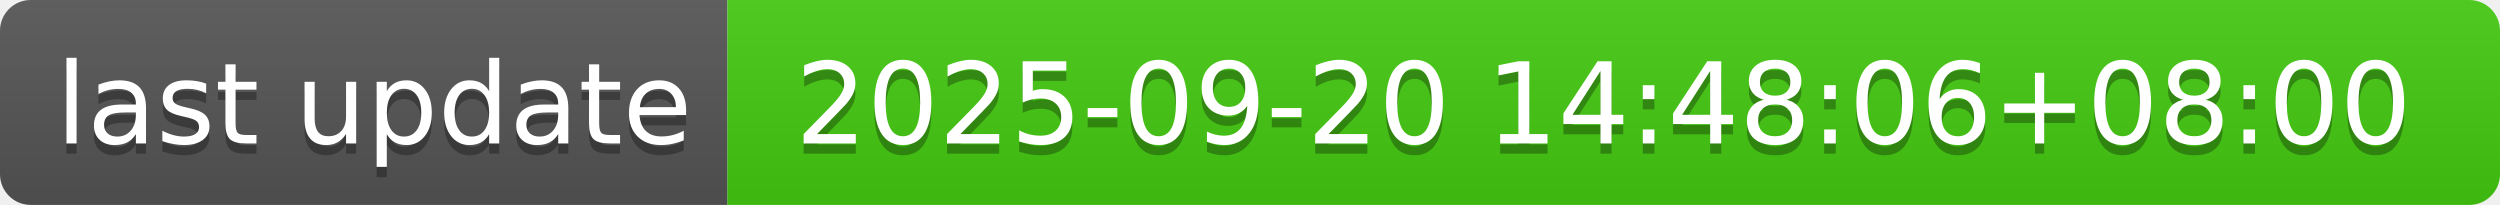
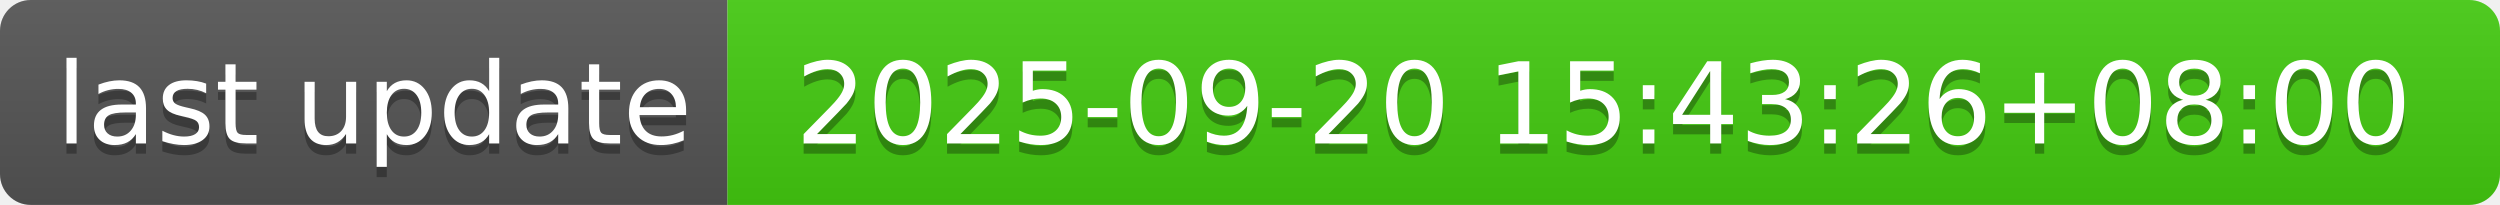
- <svg xmlns="http://www.w3.org/2000/svg" width="244" height="20" role="img" aria-label="last update: 2025-09-20 14:48:06+08:00">
+ <svg xmlns="http://www.w3.org/2000/svg" width="244" height="20" role="img" aria-label="last update: 2025-09-20 15:43:26+08:00">
  <linearGradient id="s" x2="0" y2="100%">
    <stop offset="0" stop-color="#bbb" stop-opacity=".1" />
    <stop offset="1" stop-opacity=".1" />
  </linearGradient>
  <clipPath id="r">
    <rect width="244" height="20" rx="3" fill="#fff" />
  </clipPath>
  <g clip-path="url(#r)">
    <rect width="71" height="20" fill="#555" />
    <rect x="71" width="173" height="20" fill="#4c1" />
    <rect width="244" height="20" fill="url(#s)" />
  </g>
  <g fill="#fff" text-anchor="middle" font-family="Verdana,Geneva,DejaVu Sans,sans-serif" text-rendering="geometricPrecision" font-size="110">
    <text aria-hidden="true" x="365" y="150" fill="#010101" fill-opacity=".3" transform="scale(.1)" textLength="610">last update</text>
    <text x="365" y="140" transform="scale(.1)" fill="#fff" textLength="610">last update</text>
-     <text aria-hidden="true" x="1565" y="150" fill="#010101" fill-opacity=".3" transform="scale(.1)" textLength="1630">2025-09-20 14:48:06+08:00</text>
-     <text x="1565" y="140" transform="scale(.1)" fill="#fff" textLength="1630">2025-09-20 14:48:06+08:00</text>
+     <text aria-hidden="true" x="1565" y="150" fill="#010101" fill-opacity=".3" transform="scale(.1)" textLength="1630">2025-09-20 15:43:26+08:00</text>
+     <text x="1565" y="140" transform="scale(.1)" fill="#fff" textLength="1630">2025-09-20 15:43:26+08:00</text>
  </g>
</svg>
